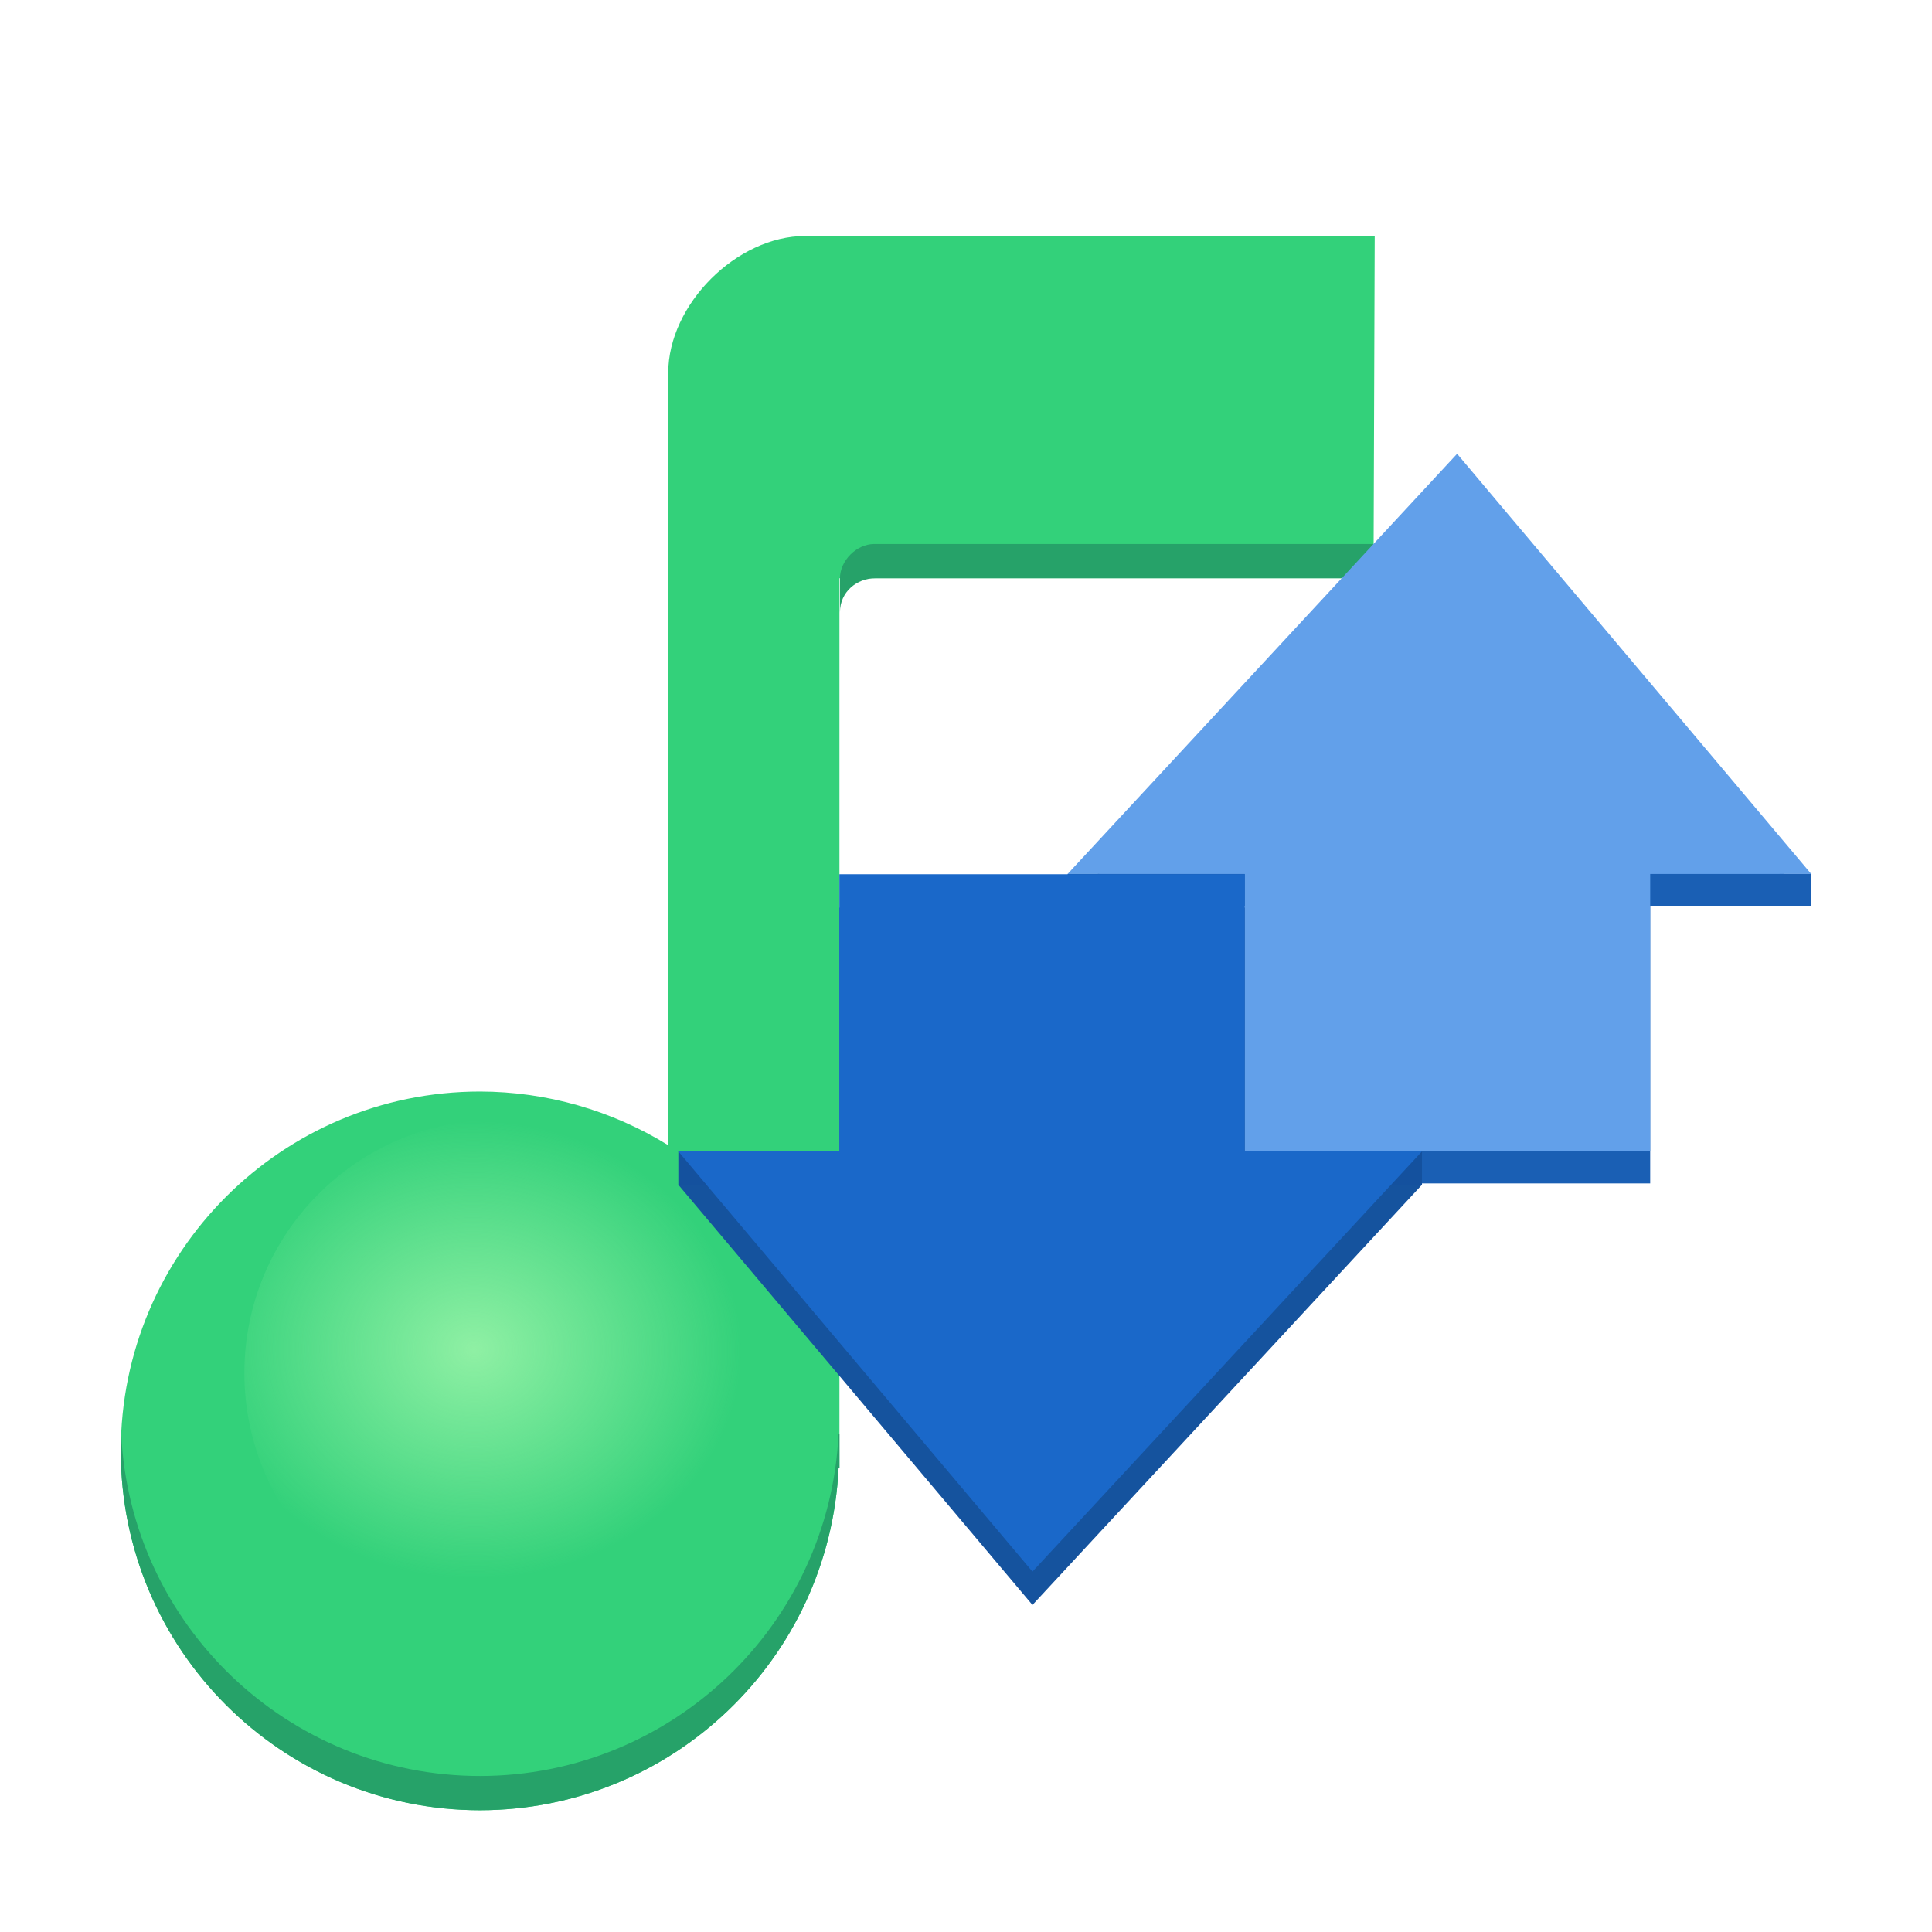
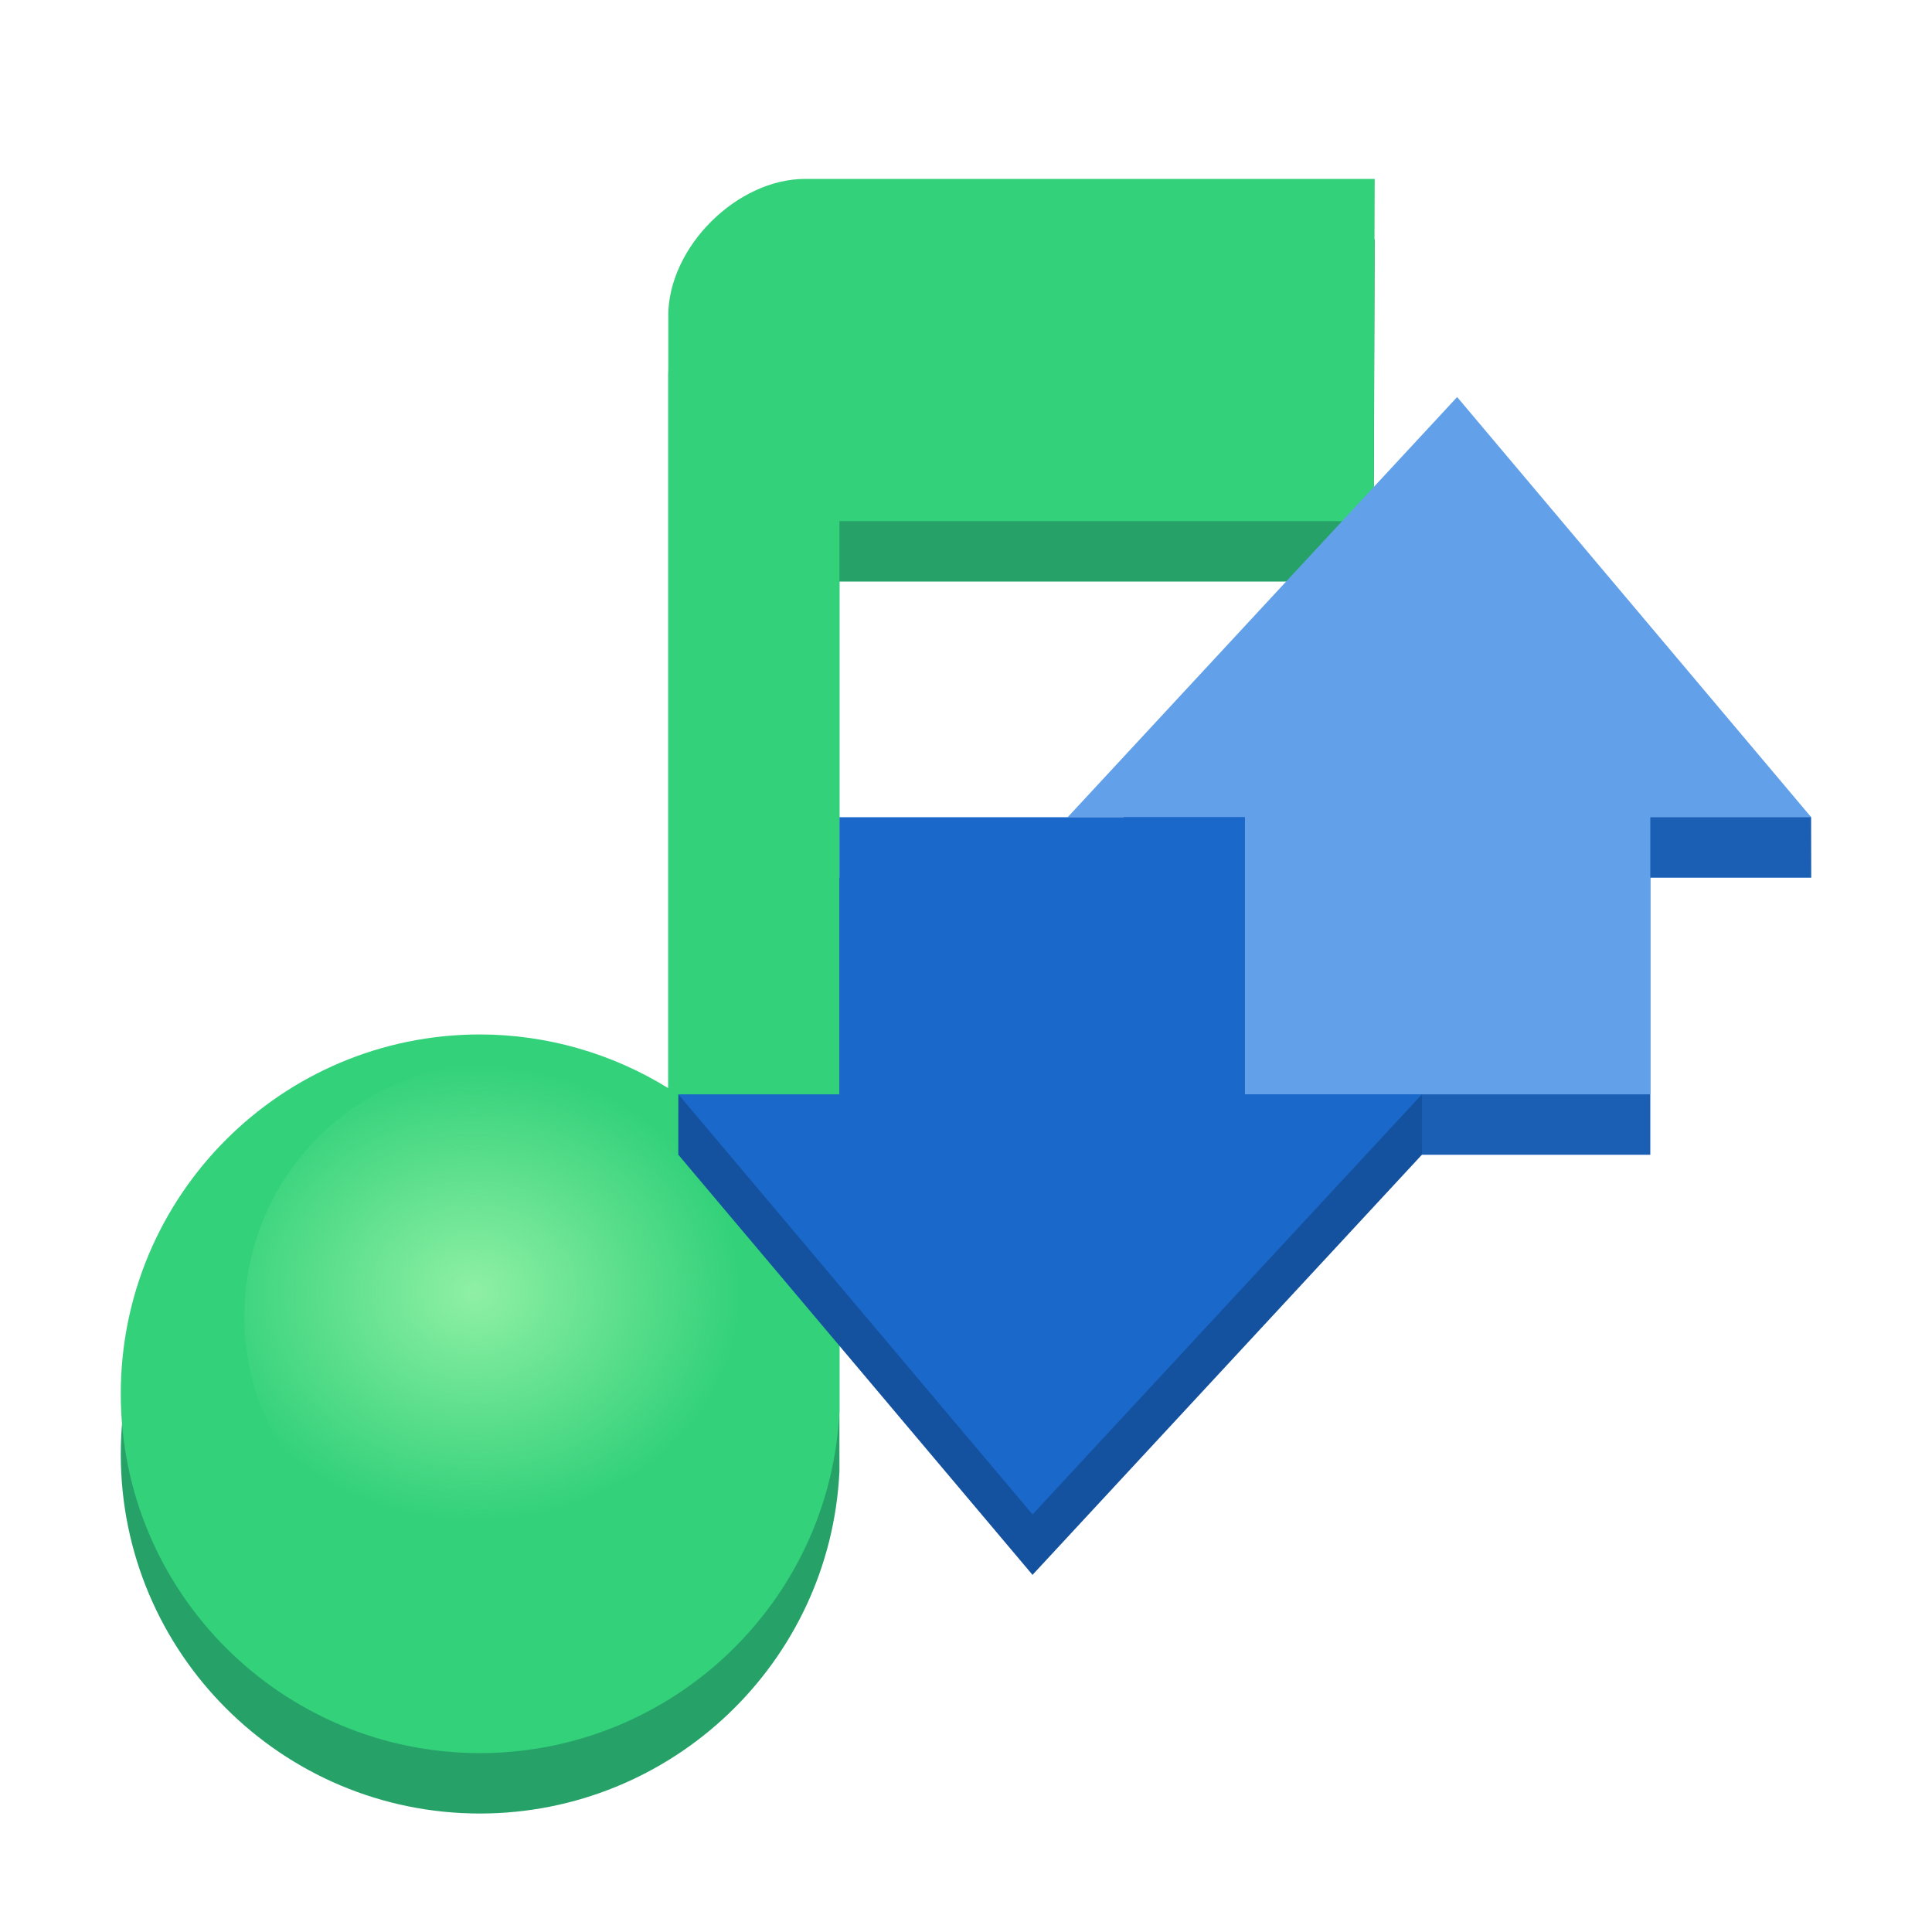
<svg xmlns="http://www.w3.org/2000/svg" xmlns:xlink="http://www.w3.org/1999/xlink" width="128" height="128" viewBox="0 0 33.867 33.867" version="1.1" id="svg12870">
  <defs id="defs12867">
    <linearGradient id="linearGradient5529">
      <stop style="stop-color:#0c0cff;stop-opacity:1;" offset="0" id="stop5525" />
      <stop style="stop-color:#0000ed;stop-opacity:0.984;" offset="1" id="stop5527" />
    </linearGradient>
    <linearGradient id="linearGradient5517">
      <stop style="stop-color:#000093;stop-opacity:1;" offset="0" id="stop5513" />
      <stop style="stop-color:#0000ed;stop-opacity:0.961;" offset="1" id="stop5515" />
    </linearGradient>
    <linearGradient id="linearGradient5511">
      <stop style="stop-color:#0000d4;stop-opacity:1;" offset="0" id="stop5489" />
      <stop id="stop5491" offset="0.078" style="stop-color:#0000d5;stop-opacity:1;" />
      <stop style="stop-color:#3838ff;stop-opacity:1;" offset="0.104" id="stop5493" />
      <stop style="stop-color:#0000d7;stop-opacity:1;" offset="0.12" id="stop5495" />
      <stop id="stop5497" offset="0.285" style="stop-color:#000086;stop-opacity:1;" />
      <stop id="stop5499" offset="0.5" style="stop-color:#0000b2;stop-opacity:1;" />
      <stop style="stop-color:#0000fd;stop-opacity:1;" offset="0.762" id="stop5501" />
      <stop id="stop5503" offset="0.874" style="stop-color:#0000d6;stop-opacity:1;" />
      <stop style="stop-color:#2e2eff;stop-opacity:1;" offset="0.905" id="stop5505" />
      <stop id="stop5507" offset="0.949" style="stop-color:#0000d6;stop-opacity:1;" />
      <stop style="stop-color:#0000d5;stop-opacity:1;" offset="1" id="stop5509" />
    </linearGradient>
    <linearGradient id="linearGradient5289">
      <stop style="stop-color:#4848ff;stop-opacity:1;" offset="0" id="stop5281" />
      <stop id="stop5283" offset="0.311" style="stop-color:#1111ff;stop-opacity:1;" />
      <stop style="stop-color:#000086;stop-opacity:1;" offset="0.688" id="stop5285" />
      <stop style="stop-color:#6060ff;stop-opacity:1;" offset="1" id="stop5287" />
    </linearGradient>
    <linearGradient id="linearGradient5279">
      <stop style="stop-color:#8383ff;stop-opacity:1;" offset="0" id="stop5273" />
      <stop id="stop5275" offset="0.649" style="stop-color:#0000ed;stop-opacity:1;" />
      <stop style="stop-color:#8484ff;stop-opacity:1;" offset="1" id="stop5277" />
    </linearGradient>
    <linearGradient id="linearGradient3819">
      <stop style="stop-color:#0000ed;stop-opacity:1;" offset="0" id="stop3815" />
      <stop style="stop-color:#0000cc;stop-opacity:0.949;" offset="1" id="stop3817" />
    </linearGradient>
    <linearGradient id="linearGradient3087">
      <stop id="stop3083" offset="0" style="stop-color:#000086;stop-opacity:0;" />
      <stop id="stop3085" offset="1" style="stop-color:#000086;stop-opacity:0.271;" />
    </linearGradient>
    <linearGradient id="linearGradient8223">
      <stop style="stop-color:#f3e517;stop-opacity:1;" offset="0" id="stop8219" />
      <stop style="stop-color:#ff7901;stop-opacity:1;" offset="1" id="stop8221" />
    </linearGradient>
    <linearGradient id="linearGradient8211">
      <stop style="stop-color:#ffc107;stop-opacity:1;" offset="0" id="stop8209" />
    </linearGradient>
    <linearGradient xlink:href="#linearGradient5664" id="linearGradient5666" x1="137.616" y1="-138.586" x2="426.655" y2="-138.586" gradientUnits="userSpaceOnUse" gradientTransform="matrix(1.073399,0,0,1.073399,-20.48762,5.126696)" />
    <linearGradient id="linearGradient5664">
      <stop style="stop-color:#a09f9c;stop-opacity:1;" offset="0" id="stop5660" />
      <stop id="stop5668" offset="0.078" style="stop-color:#a09f9c;stop-opacity:0.996;" />
      <stop style="stop-color:#d0d0ce;stop-opacity:0.992" offset="0.104" id="stop5672" />
      <stop style="stop-color:#a09f9c;stop-opacity:0.992;" offset="0.12" id="stop5670" />
      <stop id="stop5682" offset="0.285" style="stop-color:#787773;stop-opacity:0.984" />
      <stop id="stop5680" offset="0.5" style="stop-color:#908f8b;stop-opacity:0.976" />
      <stop style="stop-color:#b5b4b1;stop-opacity:0.965" offset="0.762" id="stop5684" />
      <stop id="stop5674" offset="0.874" style="stop-color:#a09f9c;stop-opacity:0.965;" />
      <stop style="stop-color:#cbcac9;stop-opacity:0.965" offset="0.905" id="stop5676" />
      <stop id="stop5678" offset="0.949" style="stop-color:#a09f9c;stop-opacity:0.965;" />
      <stop style="stop-color:#a09f9c;stop-opacity:0.966" offset="1" id="stop5662" />
    </linearGradient>
    <filter style="color-interpolation-filters:sRGB" id="filter10327" x="0" y="0" width="1" height="1">
      <feComposite in2="SourceGraphic" operator="arithmetic" k1="0" k2="1.004" result="composite1" id="feComposite10313" k3="0" k4="0" />
      <feColorMatrix in="composite1" values="0" type="saturate" result="colormatrix1" id="feColorMatrix10315" />
      <feFlood flood-opacity="0.8" flood-color="rgb(33,150,243)" result="flood1" id="feFlood10317" />
      <feBlend in="flood1" in2="colormatrix1" mode="darken" result="blend1" id="feBlend10319" />
      <feBlend in2="blend1" mode="multiply" result="blend2" id="feBlend10321" />
      <feColorMatrix in="blend2" values="1" type="saturate" result="colormatrix2" id="feColorMatrix10323" />
      <feComposite in="colormatrix2" in2="SourceGraphic" operator="in" result="composite2" id="feComposite10325" />
    </filter>
    <filter style="color-interpolation-filters:sRGB" id="filter10359" y="0" height="1">
      <feComposite in2="SourceGraphic" operator="arithmetic" k1="0" k2="1.004" result="composite1" id="feComposite10345" k3="0" k4="0" />
      <feColorMatrix in="composite1" values="0" type="saturate" result="colormatrix1" id="feColorMatrix10347" />
      <feFlood flood-opacity="0.8" flood-color="rgb(33,150,243)" result="flood1" id="feFlood10349" />
      <feBlend in="flood1" in2="colormatrix1" mode="darken" result="blend1" id="feBlend10351" />
      <feBlend in2="blend1" mode="multiply" result="blend2" id="feBlend10353" />
      <feColorMatrix in="blend2" values="1" type="saturate" result="colormatrix2" id="feColorMatrix10355" />
      <feComposite in="colormatrix2" in2="SourceGraphic" operator="in" result="composite2" id="feComposite10357" />
    </filter>
    <filter style="color-interpolation-filters:sRGB" id="filter10375" y="0" height="1">
      <feComposite in2="SourceGraphic" operator="arithmetic" k1="0" k2="1.004" result="composite1" id="feComposite10361" k3="0" k4="0" />
      <feColorMatrix in="composite1" values="0" type="saturate" result="colormatrix1" id="feColorMatrix10363" />
      <feFlood flood-opacity="0.8" flood-color="rgb(33,150,243)" result="flood1" id="feFlood10365" />
      <feBlend in="flood1" in2="colormatrix1" mode="darken" result="blend1" id="feBlend10367" />
      <feBlend in2="blend1" mode="multiply" result="blend2" id="feBlend10369" />
      <feColorMatrix in="blend2" values="1" type="saturate" result="colormatrix2" id="feColorMatrix10371" />
      <feComposite in="colormatrix2" in2="SourceGraphic" operator="in" result="composite2" id="feComposite10373" />
    </filter>
    <linearGradient xlink:href="#linearGradient5664" id="linearGradient6736" gradientUnits="userSpaceOnUse" gradientTransform="matrix(1.073399,0,0,1.073399,-21.23762,3.876696)" x1="137.616" y1="-138.586" x2="426.655" y2="-138.586" />
    <filter style="color-interpolation-filters:sRGB" id="filter10391" x="0" y="0" width="1" height="1">
      <feComposite in2="SourceGraphic" operator="arithmetic" k1="0" k2="1.004" result="composite1" id="feComposite10377" k3="0" k4="0" />
      <feColorMatrix in="composite1" values="0" type="saturate" result="colormatrix1" id="feColorMatrix10379" />
      <feFlood flood-opacity="0.8" flood-color="rgb(33,150,243)" result="flood1" id="feFlood10381" />
      <feBlend in="flood1" in2="colormatrix1" mode="darken" result="blend1" id="feBlend10383" />
      <feBlend in2="blend1" mode="multiply" result="blend2" id="feBlend10385" />
      <feColorMatrix in="blend2" values="1" type="saturate" result="colormatrix2" id="feColorMatrix10387" />
      <feComposite in="colormatrix2" in2="SourceGraphic" operator="in" result="composite2" id="feComposite10389" />
    </filter>
    <filter style="color-interpolation-filters:sRGB" id="filter10407" x="0" y="0" width="1" height="1">
      <feComposite in2="SourceGraphic" operator="arithmetic" k1="0" k2="1.004" result="composite1" id="feComposite10393" k3="0" k4="0" />
      <feColorMatrix in="composite1" values="0" type="saturate" result="colormatrix1" id="feColorMatrix10395" />
      <feFlood flood-opacity="0.8" flood-color="rgb(33,150,243)" result="flood1" id="feFlood10397" />
      <feBlend in="flood1" in2="colormatrix1" mode="darken" result="blend1" id="feBlend10399" />
      <feBlend in2="blend1" mode="multiply" result="blend2" id="feBlend10401" />
      <feColorMatrix in="blend2" values="1" type="saturate" result="colormatrix2" id="feColorMatrix10403" />
      <feComposite in="colormatrix2" in2="SourceGraphic" operator="in" result="composite2" id="feComposite10405" />
    </filter>
    <radialGradient xlink:href="#linearGradient5646" id="radialGradient5648" cx="281.386" cy="-269.137" fx="281.386" fy="-269.137" r="144.518" gradientTransform="matrix(1.073399,0,0,0.3918243,-20.48762,-87.75696)" gradientUnits="userSpaceOnUse" />
    <linearGradient id="linearGradient5646">
      <stop style="stop-color:#ebeae8;stop-opacity:1" offset="0" id="stop5642" />
      <stop style="stop-color:#deddda;stop-opacity:0.983" offset="1" id="stop5644" />
    </linearGradient>
    <filter style="color-interpolation-filters:sRGB" id="filter10423" x="0" y="0" width="1" height="1">
      <feComposite in2="SourceGraphic" operator="arithmetic" k1="0" k2="1.004" result="composite1" id="feComposite10409" k3="0" k4="0" />
      <feColorMatrix in="composite1" values="0" type="saturate" result="colormatrix1" id="feColorMatrix10411" />
      <feFlood flood-opacity="0.8" flood-color="rgb(33,150,243)" result="flood1" id="feFlood10413" />
      <feBlend in="flood1" in2="colormatrix1" mode="darken" result="blend1" id="feBlend10415" />
      <feBlend in2="blend1" mode="multiply" result="blend2" id="feBlend10417" />
      <feColorMatrix in="blend2" values="1" type="saturate" result="colormatrix2" id="feColorMatrix10419" />
      <feComposite in="colormatrix2" in2="SourceGraphic" operator="in" result="composite2" id="feComposite10421" />
    </filter>
    <radialGradient xlink:href="#linearGradient5638" id="radialGradient5640" cx="282.138" cy="-218.921" fx="282.138" fy="-218.921" r="128.519" gradientTransform="matrix(1.181194,0.03890489,-0.01998904,0.6068884,-55.27667,-45.47849)" gradientUnits="userSpaceOnUse" />
    <linearGradient id="linearGradient5638">
      <stop style="stop-color:#b0afab;stop-opacity:1" offset="0" id="stop5634" />
      <stop style="stop-color:#dcdbd8;stop-opacity:0.961" offset="1" id="stop5636" />
    </linearGradient>
    <filter style="color-interpolation-filters:sRGB" id="filter10439" x="0" y="0" width="1" height="1">
      <feComposite in2="SourceGraphic" operator="arithmetic" k1="0" k2="1.004" result="composite1" id="feComposite10425" k3="0" k4="0" />
      <feColorMatrix in="composite1" values="0" type="saturate" result="colormatrix1" id="feColorMatrix10427" />
      <feFlood flood-opacity="0.8" flood-color="rgb(33,150,243)" result="flood1" id="feFlood10429" />
      <feBlend in="flood1" in2="colormatrix1" mode="darken" result="blend1" id="feBlend10431" />
      <feBlend in2="blend1" mode="multiply" result="blend2" id="feBlend10433" />
      <feColorMatrix in="blend2" values="1" type="saturate" result="colormatrix2" id="feColorMatrix10435" />
      <feComposite in="colormatrix2" in2="SourceGraphic" operator="in" result="composite2" id="feComposite10437" />
    </filter>
    <filter style="color-interpolation-filters:sRGB" id="filter10455" x="0" y="0" width="1.023" height="1">
      <feComposite in2="SourceGraphic" operator="arithmetic" k1="0" k2="1.004" result="composite1" id="feComposite10441" k3="0" k4="0" />
      <feColorMatrix in="composite1" values="0" type="saturate" result="colormatrix1" id="feColorMatrix10443" />
      <feFlood flood-opacity="0.8" flood-color="rgb(33,150,243)" result="flood1" id="feFlood10445" />
      <feBlend in="flood1" in2="colormatrix1" mode="darken" result="blend1" id="feBlend10447" />
      <feBlend in2="blend1" mode="multiply" result="blend2" id="feBlend10449" />
      <feColorMatrix in="blend2" values="1" type="saturate" result="colormatrix2" id="feColorMatrix10451" />
      <feComposite in="colormatrix2" in2="SourceGraphic" operator="in" result="composite2" id="feComposite10453" />
    </filter>
    <radialGradient xlink:href="#linearGradient1349" id="radialGradient5898" gradientUnits="userSpaceOnUse" gradientTransform="matrix(0.9825404,0,0,0.9825404,-1.711874,16.29163)" cx="81.936" cy="33.185" fx="81.936" fy="33.185" r="57.276" />
    <linearGradient id="linearGradient1349">
      <stop style="stop-color:#9d9da1;stop-opacity:1" offset="0" id="stop1345" />
      <stop style="stop-color:#77767b;stop-opacity:0.95" offset="1" id="stop1347" />
    </linearGradient>
    <radialGradient xlink:href="#linearGradient5980" id="radialGradient6134" gradientUnits="userSpaceOnUse" gradientTransform="matrix(3.933225,-7.2858454e-7,6.4450347e-7,3.479318,-222.9252,-173.5546)" cx="76" cy="65.977" fx="76" fy="65.977" r="13.221" />
    <linearGradient id="linearGradient5980">
      <stop id="stop5978" offset="0" style="stop-color:#3d3846;stop-opacity:0;" />
      <stop id="stop5976" offset="1" style="stop-color:#3d3846;stop-opacity:0.252" />
    </linearGradient>
    <radialGradient xlink:href="#linearGradient4117" id="radialGradient5900" gradientUnits="userSpaceOnUse" gradientTransform="matrix(2.815054,0.01105706,-0.01047197,2.666092,-242.36,-102.5032)" cx="134.309" cy="55.279" fx="134.309" fy="55.279" r="58.46" />
    <linearGradient id="linearGradient4117">
      <stop style="stop-color:#eae9e7;stop-opacity:1" offset="0" id="stop4111" />
      <stop id="stop4113" offset="0.649" style="stop-color:#b5b3ad;stop-opacity:1" />
      <stop style="stop-color:#fcfcfc;stop-opacity:1" offset="1" id="stop4115" />
    </linearGradient>
    <radialGradient xlink:href="#linearGradient5477" id="radialGradient5902" gradientUnits="userSpaceOnUse" gradientTransform="matrix(4.900549,0.150428,-0.2360238,7.689032,-638.5353,-2206.847)" cx="183.525" cy="320.794" fx="183.525" fy="320.794" r="20.486" />
    <linearGradient id="linearGradient5477">
      <stop style="stop-color:#cacac9;stop-opacity:1" offset="0" id="stop5469" />
      <stop id="stop5471" offset="0.311" style="stop-color:#b0aeab;stop-opacity:0.941" />
      <stop style="stop-color:#6c6b66;stop-opacity:0.949" offset="0.688" id="stop5473" />
      <stop style="stop-color:#d6d6d4;stop-opacity:0.966" offset="1" id="stop5475" />
    </linearGradient>
    <radialGradient xlink:href="#linearGradient6142" id="radialGradient6953" gradientUnits="userSpaceOnUse" gradientTransform="matrix(37.75863,0,0,19.73921,-7268.898,-1304.003)" cx="197.719" cy="68.107" fx="197.719" fy="68.107" r="2.5" />
    <linearGradient id="linearGradient6142">
      <stop style="stop-color:#ffffff;stop-opacity:1;" offset="0" id="stop6138" />
      <stop style="stop-color:#ffffff;stop-opacity:0;" offset="1" id="stop6140" />
    </linearGradient>
    <filter style="color-interpolation-filters:sRGB" id="filter7035" x="-1.468" width="3.936" y="-0.058" height="1.116">
      <feGaussianBlur stdDeviation="3.059" id="feGaussianBlur7037" />
    </filter>
    <radialGradient xlink:href="#linearGradient6142" id="radialGradient6690" gradientUnits="userSpaceOnUse" gradientTransform="matrix(37.75863,0,0,19.73921,-7375.666,-1304.003)" cx="197.747" cy="69.253" fx="197.747" fy="69.253" r="2.5" />
    <linearGradient xlink:href="#linearGradient5664" id="linearGradient13640" gradientUnits="userSpaceOnUse" gradientTransform="matrix(1.073399,0,0,1.073399,-20.48762,5.126696)" x1="137.616" y1="-138.586" x2="426.655" y2="-138.586" />
    <radialGradient xlink:href="#linearGradient5646" id="radialGradient5648-9" cx="281.386" cy="-269.137" fx="281.386" fy="-269.137" r="144.518" gradientTransform="matrix(0.2840034,0,0,0.1036702,-63.53114,144.6663)" gradientUnits="userSpaceOnUse" />
    <radialGradient xlink:href="#linearGradient5638" id="radialGradient5640-0" cx="282.138" cy="-218.921" fx="282.138" fy="-218.921" r="128.519" gradientTransform="matrix(0.3125241,0.01029359,-0.00528877,0.1605726,-72.73574,155.8525)" gradientUnits="userSpaceOnUse" />
    <radialGradient xlink:href="#linearGradient1349" id="radialGradient5898-6" gradientUnits="userSpaceOnUse" gradientTransform="matrix(0.9825404,0,0,0.9825404,-1.711874,16.29163)" cx="81.936" cy="33.185" fx="81.936" fy="33.185" r="57.276" />
    <radialGradient xlink:href="#linearGradient5980" id="radialGradient6134-7" gradientUnits="userSpaceOnUse" gradientTransform="matrix(3.933225,-7.2858454e-7,6.4450347e-7,3.479318,-222.9252,-173.5546)" cx="76" cy="65.977" fx="76" fy="65.977" r="13.221" />
    <radialGradient xlink:href="#linearGradient4117" id="radialGradient5900-0" gradientUnits="userSpaceOnUse" gradientTransform="matrix(2.815054,0.01105706,-0.01047197,2.666092,-242.36,-102.5032)" cx="134.309" cy="55.279" fx="134.309" fy="55.279" r="58.46" />
    <radialGradient xlink:href="#linearGradient5477" id="radialGradient5902-5" gradientUnits="userSpaceOnUse" gradientTransform="matrix(4.900549,0.150428,-0.2360238,7.689032,-638.5353,-2206.847)" cx="183.525" cy="320.794" fx="183.525" fy="320.794" r="20.486" />
    <radialGradient xlink:href="#linearGradient6142" id="radialGradient6953-9" gradientUnits="userSpaceOnUse" gradientTransform="matrix(37.75863,0,0,19.73921,-7268.898,-1304.003)" cx="197.719" cy="68.107" fx="197.719" fy="68.107" r="2.5" />
    <filter style="color-interpolation-filters:sRGB" id="filter7035-6" x="-1.468" width="3.936" y="-0.058" height="1.116">
      <feGaussianBlur stdDeviation="3.059" id="feGaussianBlur7037-1" />
    </filter>
    <radialGradient xlink:href="#linearGradient6142" id="radialGradient6690-2" gradientUnits="userSpaceOnUse" gradientTransform="matrix(37.75863,0,0,19.73921,-7375.666,-1304.003)" cx="197.747" cy="69.253" fx="197.747" fy="69.253" r="2.5" />
    <linearGradient xlink:href="#linearGradient5664" id="linearGradient15037" gradientUnits="userSpaceOnUse" gradientTransform="matrix(0.2840034,0,0,0.2840034,-63.53114,169.2417)" x1="137.616" y1="-138.586" x2="426.655" y2="-138.586" />
    <linearGradient xlink:href="#linearGradient5664" id="linearGradient15039" gradientUnits="userSpaceOnUse" gradientTransform="matrix(0.2840034,0,0,0.2840034,-63.72958,168.911)" x1="137.616" y1="-138.586" x2="426.655" y2="-138.586" />
    <linearGradient xlink:href="#linearGradient5664" id="linearGradient15041" gradientUnits="userSpaceOnUse" gradientTransform="matrix(0.2840034,0,0,0.2840034,-63.53114,169.2417)" x1="137.616" y1="-138.586" x2="426.655" y2="-138.586" />
    <linearGradient xlink:href="#linearGradient8223" id="linearGradient8225" x1="225.798" y1="161.371" x2="225.83" y2="213.586" gradientUnits="userSpaceOnUse" spreadMethod="pad" gradientTransform="matrix(0.9797457,0,0,0.8438324,-155.8937,-70.60497)" />
    <radialGradient xlink:href="#linearGradient5529" id="radialGradient5648-7" cx="281.386" cy="-269.137" fx="281.386" fy="-269.137" r="144.518" gradientTransform="matrix(0.2840034,0,0,0.1036702,-16.07441,46.97719)" gradientUnits="userSpaceOnUse" />
    <radialGradient xlink:href="#linearGradient5517" id="radialGradient5640-3" cx="282.138" cy="-218.921" fx="282.138" fy="-218.921" r="128.519" gradientTransform="matrix(0.3125241,0.01029359,-0.00528877,0.1605726,-25.27902,58.16337)" gradientUnits="userSpaceOnUse" />
    <radialGradient xlink:href="#linearGradient3819" id="radialGradient5898-62" gradientUnits="userSpaceOnUse" gradientTransform="matrix(0.2599638,0,0,0.2599638,131.407,150.2356)" cx="81.936" cy="33.185" fx="81.936" fy="33.185" r="57.276" />
    <radialGradient xlink:href="#linearGradient5980" id="radialGradient6134-8" gradientUnits="userSpaceOnUse" gradientTransform="matrix(1.040666,-1.9277132e-7,1.7052487e-7,0.9205694,72.87766,100.0055)" cx="76" cy="65.977" fx="76" fy="65.977" r="13.221" />
    <radialGradient xlink:href="#linearGradient5279" id="radialGradient5900-2" gradientUnits="userSpaceOnUse" gradientTransform="matrix(0.7448163,0.00292551,-0.00277071,0.7054036,67.73553,118.8045)" cx="134.309" cy="55.279" fx="134.309" fy="55.279" r="58.46" />
    <radialGradient xlink:href="#linearGradient5289" id="radialGradient5902-7" gradientUnits="userSpaceOnUse" gradientTransform="matrix(1.296604,0.03980075,-0.06244796,2.03439,-37.08586,-506.7614)" cx="183.525" cy="320.794" fx="183.525" fy="320.794" r="20.486" />
    <radialGradient xlink:href="#linearGradient6142" id="radialGradient6953-8" gradientUnits="userSpaceOnUse" gradientTransform="matrix(37.75863,0,0,19.73921,-7268.898,-1304.003)" cx="197.719" cy="68.107" fx="197.719" fy="68.107" r="2.5" />
    <filter style="color-interpolation-filters:sRGB" id="filter7035-3" x="-1.468" width="3.936" y="-0.058" height="1.116">
      <feGaussianBlur stdDeviation="3.059" id="feGaussianBlur7037-6" />
    </filter>
    <radialGradient xlink:href="#linearGradient6142" id="radialGradient6690-1" gradientUnits="userSpaceOnUse" gradientTransform="matrix(9.990305,0,0,5.222665,-1819.618,-199.0924)" cx="197.747" cy="69.253" fx="197.747" fy="69.253" r="2.5" />
    <radialGradient xlink:href="#linearGradient1349" id="radialGradient1036" gradientUnits="userSpaceOnUse" gradientTransform="matrix(0.9825404,0,0,0.9825404,-1.711874,16.29163)" cx="81.936" cy="33.185" fx="81.936" fy="33.185" r="57.276" />
    <radialGradient xlink:href="#linearGradient5980" id="radialGradient1044" gradientUnits="userSpaceOnUse" gradientTransform="matrix(3.933225,-7.2858454e-7,6.4450347e-7,3.479318,-222.9252,-173.5546)" cx="76" cy="65.977" fx="76" fy="65.977" r="13.221" />
    <radialGradient xlink:href="#linearGradient4117" id="radialGradient1052" gradientUnits="userSpaceOnUse" gradientTransform="matrix(2.815054,0.01105706,-0.01047197,2.666092,-242.36,-102.5032)" cx="134.309" cy="55.279" fx="134.309" fy="55.279" r="58.46" />
    <radialGradient xlink:href="#linearGradient5477" id="radialGradient1062" gradientUnits="userSpaceOnUse" gradientTransform="matrix(4.900549,0.150428,-0.2360238,7.689032,-638.5353,-2206.847)" cx="183.525" cy="320.794" fx="183.525" fy="320.794" r="20.486" />
    <radialGradient xlink:href="#linearGradient6142" id="radialGradient1074" gradientUnits="userSpaceOnUse" gradientTransform="matrix(37.75863,0,0,19.73921,-7268.898,-1304.003)" cx="197.719" cy="68.107" fx="197.719" fy="68.107" r="2.5" />
    <radialGradient xlink:href="#linearGradient6142" id="radialGradient1086" gradientUnits="userSpaceOnUse" gradientTransform="matrix(37.75863,0,0,19.73921,-7375.666,-1304.003)" cx="197.747" cy="69.253" fx="197.747" fy="69.253" r="2.5" />
    <radialGradient xlink:href="#linearGradient1349" id="radialGradient1094" gradientUnits="userSpaceOnUse" gradientTransform="matrix(0.9825404,0,0,0.9825404,-1.711874,16.29163)" cx="81.936" cy="33.185" fx="81.936" fy="33.185" r="57.276" />
    <radialGradient xlink:href="#linearGradient5980" id="radialGradient1102" gradientUnits="userSpaceOnUse" gradientTransform="matrix(3.933225,-7.2858454e-7,6.4450347e-7,3.479318,-222.9252,-173.5546)" cx="76" cy="65.977" fx="76" fy="65.977" r="13.221" />
    <radialGradient xlink:href="#linearGradient4117" id="radialGradient1110" gradientUnits="userSpaceOnUse" gradientTransform="matrix(2.815054,0.01105706,-0.01047197,2.666092,-242.36,-102.5032)" cx="134.309" cy="55.279" fx="134.309" fy="55.279" r="58.46" />
    <radialGradient xlink:href="#linearGradient5477" id="radialGradient1120" gradientUnits="userSpaceOnUse" gradientTransform="matrix(4.900549,0.150428,-0.2360238,7.689032,-638.5353,-2206.847)" cx="183.525" cy="320.794" fx="183.525" fy="320.794" r="20.486" />
    <radialGradient xlink:href="#linearGradient6142" id="radialGradient1132" gradientUnits="userSpaceOnUse" gradientTransform="matrix(37.75863,0,0,19.73921,-7268.898,-1304.003)" cx="197.719" cy="68.107" fx="197.719" fy="68.107" r="2.5" />
    <radialGradient xlink:href="#linearGradient6142" id="radialGradient1144" gradientUnits="userSpaceOnUse" gradientTransform="matrix(37.75863,0,0,19.73921,-7375.666,-1304.003)" cx="197.747" cy="69.253" fx="197.747" fy="69.253" r="2.5" />
    <linearGradient xlink:href="#linearGradient5511" id="linearGradient1734" gradientUnits="userSpaceOnUse" gradientTransform="matrix(0.2840034,0,0,0.2840034,-16.07441,71.55266)" x1="137.616" y1="-138.586" x2="426.655" y2="-138.586" />
    <linearGradient xlink:href="#linearGradient5511" id="linearGradient1736" gradientUnits="userSpaceOnUse" gradientTransform="matrix(0.2840034,0,0,0.2840034,-16.27285,71.22193)" x1="137.616" y1="-138.586" x2="426.655" y2="-138.586" />
    <linearGradient xlink:href="#linearGradient5511" id="linearGradient1738" gradientUnits="userSpaceOnUse" gradientTransform="matrix(0.2840034,0,0,0.2840034,-16.07441,71.55266)" x1="137.616" y1="-138.586" x2="426.655" y2="-138.586" />
    <filter id="filter10749" style="color-interpolation-filters:sRGB" x="-0.258" y="-0.235" width="1.515" height="1.471">
      <feMorphology id="feMorphology10751" result="result0" in="SourceGraphic" radius="4" />
      <feGaussianBlur id="feGaussianBlur10753" result="result91" stdDeviation="8" in="result0" />
      <feComposite id="feComposite10755" in2="result91" in="SourceGraphic" operator="in" />
    </filter>
    <filter id="filter10809" style="color-interpolation-filters:sRGB" x="-0.028" y="-0.034" width="1.056" height="1.068">
      <feGaussianBlur id="feGaussianBlur10811" result="blur" stdDeviation="1.5" in="SourceGraphic" />
      <feDiffuseLighting id="feDiffuseLighting10813" result="diffuse" lighting-color="#ffffff" surfaceScale="10" diffuseConstant="1">
        <feDistantLight id="feDistantLight10815" azimuth="90" elevation="25" />
      </feDiffuseLighting>
      <feComposite k4="0" k3="0" k2="0" id="feComposite10817" result="composite1" k1="1" operator="arithmetic" in2="diffuse" in="diffuse" />
      <feComposite k4="0" k2="0" id="feComposite10819" result="composite2" k3="1" operator="arithmetic" k1="0.886" in2="SourceGraphic" in="composite1" />
    </filter>
    <clipPath clipPathUnits="userSpaceOnUse" id="clipPath2071">
      <g id="g2075">
        <path style="fill:none;stroke:#000000;stroke-width:0.265px;stroke-linecap:butt;stroke-linejoin:miter;stroke-opacity:1" id="path2073" d="m 198.673,26.745 0.53,0.53 0.795,2.65 0.265,-3.18 0.795,3.975 v -5.035 l 0.53,1.325 0.795,3.71 v -5.035 l 0.53,0.53 0.795,4.505 0.795,-6.095 1.753,6.869 0.102,-4.219 0.53,-1.59 0.53,6.625 1.59,-6.625 0.53,5.565 1.325,-5.83 1.325,6.36 0.265,-4.77 0.795,-1.59 0.265,6.095 1.325,-5.83 0.795,2.65 0.265,-2.385 0.795,1.59 v -5.035 l -0.795,2.12 -0.265,-4.505 -0.53,3.445 -0.53,-1.06 -0.265,-3.71 -1.325,5.035 -0.265,-1.06 -0.795,-7.95 -0.795,6.89 -0.53,2.12 -1.06,-7.155 -1.06,6.095 -0.53,1.59 -0.265,-10.945 -1.59,12.27 -1.59,-11.13 -0.795,9.54 -0.53,-1.06 -0.53,-6.36 -0.265,6.36 -0.795,1.855 -0.53,-6.36 -0.53,5.035 -0.795,-1.325 V 25.95 l -1.06,-3.975 z" />
      </g>
    </clipPath>
    <clipPath clipPathUnits="userSpaceOnUse" id="clipPath2077">
      <g id="g2081">
        <path style="fill:none;stroke:#000000;stroke-width:0.265px;stroke-linecap:butt;stroke-linejoin:miter;stroke-opacity:1" id="path2079" d="m 198.673,26.745 0.53,0.53 0.795,2.65 0.265,-3.18 0.795,3.975 v -5.035 l 0.53,1.325 0.795,3.71 v -5.035 l 0.53,0.53 0.795,4.505 0.795,-6.095 1.753,6.869 0.102,-4.219 0.53,-1.59 0.53,6.625 1.59,-6.625 0.53,5.565 1.325,-5.83 1.325,6.36 0.265,-4.77 0.795,-1.59 0.265,6.095 1.325,-5.83 0.795,2.65 0.265,-2.385 0.795,1.59 v -5.035 l -0.795,2.12 -0.265,-4.505 -0.53,3.445 -0.53,-1.06 -0.265,-3.71 -1.325,5.035 -0.265,-1.06 -0.795,-7.95 -0.795,6.89 -0.53,2.12 -1.06,-7.155 -1.06,6.095 -0.53,1.59 -0.265,-10.945 -1.59,12.27 -1.59,-11.13 -0.795,9.54 -0.53,-1.06 -0.53,-6.36 -0.265,6.36 -0.795,1.855 -0.53,-6.36 -0.53,5.035 -0.795,-1.325 V 25.95 l -1.06,-3.975 z" />
      </g>
    </clipPath>
    <clipPath clipPathUnits="userSpaceOnUse" id="clipPath2808">
      <g id="g2812">
        <path style="display:inline;overflow:visible;visibility:visible;fill:#000000;fill-opacity:1;fill-rule:nonzero;stroke:none;stroke-width:5.032;marker:none;enable-background:accumulate" id="path2810" d="m 207.683,4.718 c -3.515,-1e-7 -6.72,1.097 -9.084,2.94 -2.364,1.842 -3.9,4.479 -3.9,7.412 v 1.06 c -2.347,1.189 -3.975,4.309 -3.975,7.966 0,4.681 2.663,8.48 6.095,8.48 V 15.069 c 0,-2.196 1.137,-4.218 3.089,-5.739 1.952,-1.521 4.708,-2.493 7.776,-2.493 3.067,0 5.824,0.971 7.776,2.493 1.952,1.521 3.089,3.542 3.089,5.739 V 32.575 c 3.432,0 6.095,-3.799 6.095,-8.48 0,-3.657 -1.627,-6.777 -3.975,-7.966 v -1.06 c 0,-2.933 -1.536,-5.569 -3.9,-7.412 -2.364,-1.842 -5.57,-2.94 -9.084,-2.94 z M 197.613,15.881 V 32.575 c 0.53,0 1.06,-0.265 1.325,-0.795 V 16.411 c -0.265,-0.265 -0.795,-0.53 -1.325,-0.53 z m 20.139,0 c -0.53,0 -1.06,0.265 -1.325,0.53 v 15.37 c 0.265,0.53 0.795,0.795 1.325,0.795 z" />
      </g>
    </clipPath>
    <clipPath clipPathUnits="userSpaceOnUse" id="clipPath2814">
      <g id="g2818">
        <path style="display:inline;overflow:visible;visibility:visible;fill:#000000;fill-opacity:1;fill-rule:nonzero;stroke:none;stroke-width:5.032;marker:none;enable-background:accumulate" id="path2816" d="m 207.683,4.718 c -3.515,-1e-7 -6.72,1.097 -9.084,2.94 -2.364,1.842 -3.9,4.479 -3.9,7.412 v 1.06 c -2.347,1.189 -3.975,4.309 -3.975,7.966 0,4.681 2.663,8.48 6.095,8.48 V 15.069 c 0,-2.196 1.137,-4.218 3.089,-5.739 1.952,-1.521 4.708,-2.493 7.776,-2.493 3.067,0 5.824,0.971 7.776,2.493 1.952,1.521 3.089,3.542 3.089,5.739 V 32.575 c 3.432,0 6.095,-3.799 6.095,-8.48 0,-3.657 -1.627,-6.777 -3.975,-7.966 v -1.06 c 0,-2.933 -1.536,-5.569 -3.9,-7.412 -2.364,-1.842 -5.57,-2.94 -9.084,-2.94 z M 197.613,15.881 V 32.575 c 0.53,0 1.06,-0.265 1.325,-0.795 V 16.411 c -0.265,-0.265 -0.795,-0.53 -1.325,-0.53 z m 20.139,0 c -0.53,0 -1.06,0.265 -1.325,0.53 v 15.37 c 0.265,0.53 0.795,0.795 1.325,0.795 z" />
      </g>
    </clipPath>
    <clipPath clipPathUnits="userSpaceOnUse" id="clipPath2820">
      <g id="g2824" transform="matrix(3.773725,0,0,3.773681,-719.738,-10.92854)">
        <path style="display:inline;overflow:visible;visibility:visible;fill:#000000;fill-opacity:1;fill-rule:nonzero;stroke:none;stroke-width:5.032;marker:none;enable-background:accumulate" id="path2822" d="m 207.683,4.718 c -3.515,-1e-7 -6.72,1.097 -9.084,2.94 -2.364,1.842 -3.9,4.479 -3.9,7.412 v 1.06 c -2.347,1.189 -3.975,4.309 -3.975,7.966 0,4.681 2.663,8.48 6.095,8.48 V 15.069 c 0,-2.196 1.137,-4.218 3.089,-5.739 1.952,-1.521 4.708,-2.493 7.776,-2.493 3.067,0 5.824,0.971 7.776,2.493 1.952,1.521 3.089,3.542 3.089,5.739 V 32.575 c 3.432,0 6.095,-3.799 6.095,-8.48 0,-3.657 -1.627,-6.777 -3.975,-7.966 v -1.06 c 0,-2.933 -1.536,-5.569 -3.9,-7.412 -2.364,-1.842 -5.57,-2.94 -9.084,-2.94 z M 197.613,15.881 V 32.575 c 0.53,0 1.06,-0.265 1.325,-0.795 V 16.411 c -0.265,-0.265 -0.795,-0.53 -1.325,-0.53 z m 20.139,0 c -0.53,0 -1.06,0.265 -1.325,0.53 v 15.37 c 0.265,0.53 0.795,0.795 1.325,0.795 z" />
      </g>
    </clipPath>
    <radialGradient xlink:href="#linearGradient3819" id="radialGradient5898-62-1" gradientUnits="userSpaceOnUse" gradientTransform="matrix(0.2599638,0,0,0.2599638,131.407,150.2356)" cx="81.936" cy="33.185" fx="81.936" fy="33.185" r="57.276" />
    <radialGradient xlink:href="#linearGradient5980" id="radialGradient6134-8-2" gradientUnits="userSpaceOnUse" gradientTransform="matrix(1.040666,-1.9277132e-7,1.7052487e-7,0.9205694,72.87766,100.0055)" cx="76" cy="65.977" fx="76" fy="65.977" r="13.221" />
    <radialGradient xlink:href="#linearGradient5279" id="radialGradient5900-2-8" gradientUnits="userSpaceOnUse" gradientTransform="matrix(0.7448163,0.00292551,-0.00277071,0.7054036,67.73553,118.8045)" cx="134.309" cy="55.279" fx="134.309" fy="55.279" r="58.46" />
    <radialGradient xlink:href="#linearGradient5289" id="radialGradient5902-7-6" gradientUnits="userSpaceOnUse" gradientTransform="matrix(1.296604,0.03980075,-0.06244796,2.03439,-37.08586,-506.7614)" cx="183.525" cy="320.794" fx="183.525" fy="320.794" r="20.486" />
    <radialGradient xlink:href="#linearGradient6142" id="radialGradient6953-8-4" gradientUnits="userSpaceOnUse" gradientTransform="matrix(37.75863,0,0,19.73921,-7268.898,-1304.003)" cx="197.719" cy="68.107" fx="197.719" fy="68.107" r="2.5" />
    <filter style="color-interpolation-filters:sRGB" id="filter7035-3-1" x="-1.468" width="3.936" y="-0.058" height="1.116">
      <feGaussianBlur stdDeviation="3.059" id="feGaussianBlur7037-6-7" />
    </filter>
    <radialGradient xlink:href="#linearGradient6142" id="radialGradient6690-1-2" gradientUnits="userSpaceOnUse" gradientTransform="matrix(9.990305,0,0,5.222665,-1819.618,-199.0924)" cx="197.747" cy="69.253" fx="197.747" fy="69.253" r="2.5" />
    <radialGradient cx="23.25" cy="35.375" r="18.5" fx="23.25" fy="35.375" id="radialGradient2078-3" xlink:href="#linearGradient2072-6" gradientUnits="userSpaceOnUse" gradientTransform="matrix(2.174776,0,0,0.8669722,363.5707,128.6943)" />
    <linearGradient id="linearGradient2072-6">
      <stop id="stop2074-4" style="stop-color:#000000;stop-opacity:1" offset="0" />
      <stop id="stop2076-5" style="stop-color:#000000;stop-opacity:0" offset="1" />
    </linearGradient>
    <linearGradient x1="21.587" y1="23.499" x2="21.587" y2="2.816" id="linearGradient7659" xlink:href="#linearGradient5464" gradientUnits="userSpaceOnUse" gradientTransform="matrix(1.241281,-0.8018966,1.600593,0.6159276,369.7513,142.6906)" />
    <linearGradient id="linearGradient5464">
      <stop id="stop5466" style="stop-color:#3465a4;stop-opacity:1;" offset="0" />
      <stop id="stop5468" style="stop-color:#afc9e4;stop-opacity:1" offset="1" />
    </linearGradient>
    <linearGradient x1="25.95" y1="2.87" x2="29.478" y2="46.062" id="linearGradient7661" xlink:href="#linearGradient5476" gradientUnits="userSpaceOnUse" gradientTransform="matrix(1.241281,-0.8018966,1.600593,0.6159276,369.7513,142.6906)" />
    <linearGradient id="linearGradient5476">
      <stop id="stop5478" style="stop-color:#ffffff;stop-opacity:0.912" offset="0" />
      <stop id="stop5480" style="stop-color:#ffffff;stop-opacity:0" offset="1" />
    </linearGradient>
    <linearGradient x1="25.51" y1="33.938" x2="23.132" y2="33.29" id="linearGradient9463" xlink:href="#linearGradient4163" gradientUnits="userSpaceOnUse" gradientTransform="matrix(2.06435,0,0,2.06435,362.8938,78.56585)" />
    <linearGradient id="linearGradient4163">
      <stop id="stop4165" style="stop-color:#3b74bc;stop-opacity:1" offset="0" />
      <stop id="stop4167" style="stop-color:#2d5990;stop-opacity:1" offset="1" />
    </linearGradient>
    <linearGradient x1="41.029" y1="28.154" x2="11.602" y2="4.961" id="linearGradient7667" xlink:href="#linearGradient5476" gradientUnits="userSpaceOnUse" gradientTransform="matrix(1.241281,0.8018966,1.600593,-0.6159276,347.7911,138.1642)" />
    <linearGradient id="linearGradient36369">
      <stop style="stop-color:#8ff0a4;stop-opacity:1;" offset="0" id="stop36365" />
      <stop style="stop-color:#8ff0a4;stop-opacity:0;" offset="1" id="stop36367" />
    </linearGradient>
    <radialGradient xlink:href="#linearGradient36369" id="radialGradient36371-3" cx="312.657" cy="2706.579" fx="312.657" fy="2706.579" r="14.806" gradientTransform="matrix(0.3163713,0.00506467,-0.00433447,0.270759,-78.87161,-710.7574)" gradientUnits="userSpaceOnUse" />
  </defs>
-   <path style="display:inline;fill:#33d17a;fill-opacity:1;stroke:none;stroke-width:0.489;stroke-linecap:butt;stroke-linejoin:miter;stroke-miterlimit:4;stroke-dasharray:none;stroke-dashoffset:0;stroke-opacity:1;marker:none;marker-start:none;marker-mid:none;marker-end:none;paint-order:normal;enable-background:new" d="m 11.715,6.536 v 13.54 c -0.991,-0.613 -2.134,-0.94 -3.299,-0.942 -3.479,0 -6.299,2.82 -6.299,6.299 0,3.479 2.82,6.299 6.299,6.299 3.359,-0.004 6.124,-2.644 6.284,-5.999 h 0.015 V 25.432 10.136 h 9.362 l 0.021,-5.999 H 14.114 c -1.2,0 -2.4,1.2 -2.4,2.4 z" id="path18891-6" />
-   <path style="display:inline;fill:#26a269;fill-opacity:1;stroke:none;stroke-width:0.489;stroke-linecap:butt;stroke-linejoin:miter;stroke-miterlimit:4;stroke-dasharray:none;stroke-dashoffset:0;stroke-opacity:1;marker:none;marker-start:none;marker-mid:none;marker-end:none;paint-order:normal;enable-background:new" d="m 14.724,10.136 v 0.6 c 0,-0.367 0.302,-0.6 0.619,-0.6 H 24.076 V 9.536 h -8.752 c -0.312,0 -0.6,0.295 -0.6,0.6 z M 2.124,25.133 c -0.005,0.099 -0.007,0.199 -0.007,0.3 0,3.479 2.82,6.299 6.299,6.299 3.359,-0.004 6.124,-2.644 6.284,-5.999 h 0.015 v -0.3 -0.3 h -0.015 c -0.16,3.355 -2.925,5.995 -6.284,5.999 -3.378,0 -6.135,-2.659 -6.291,-5.999 z" id="path23900-1" />
-   <ellipse style="display:inline;fill:url(#radialGradient36371-3);fill-opacity:1;stroke:none;stroke-width:0.15;stroke-linecap:butt;stroke-linejoin:miter;stroke-miterlimit:4;stroke-dasharray:none;stroke-dashoffset:0;stroke-opacity:1;marker:none;marker-start:none;marker-mid:none;marker-end:none;paint-order:normal;enable-background:new" id="path35820-8" cx="8.725" cy="24.069" rx="4.441" ry="4.441" />
-   <g id="g7218" transform="matrix(0.2834066,0,0,0.2834066,-4.076134,-5.725822)">
-     <g id="g4811">
-       <path d="m 92.687,92.091 h 22.454 v -17.142 h 8.454 L 104.462,52.248 83.418,74.949 h 9.269 z" id="path4587-3" style="color:#000000;display:inline;overflow:visible;visibility:visible;fill:#1a5fb4;fill-opacity:1;fill-rule:nonzero;stroke:#1a5fb4;stroke-width:2.621;stroke-linecap:butt;stroke-linejoin:miter;stroke-miterlimit:4;stroke-dasharray:none;stroke-dashoffset:0;stroke-opacity:1;marker:none" />
-       <path d="m 92.687,90.093 h 22.454 v -17.142 h 8.454 L 104.462,50.25 83.418,72.951 h 9.269 z" id="path4587-5" style="color:#000000;display:inline;overflow:visible;visibility:visible;fill:#62a0ea;fill-opacity:1;fill-rule:nonzero;stroke:#62a0ea;stroke-width:2.621;stroke-linecap:butt;stroke-linejoin:miter;stroke-miterlimit:4;stroke-dasharray:none;stroke-dashoffset:0;stroke-opacity:1;marker:none" />
-       <rect style="fill:#1a5fb4;fill-opacity:1;stroke:none;stroke-width:0.289;stroke-miterlimit:0.5;stroke-opacity:1;paint-order:stroke fill markers" id="rect2270" width="1.956" height="1.997" x="80.417" y="74.261" />
-       <rect style="fill:#1a5fb4;fill-opacity:1;stroke:none;stroke-width:0.289;stroke-miterlimit:0.5;stroke-opacity:1;paint-order:stroke fill markers" id="rect2270-5" width="1.956" height="1.997" x="124.457" y="74.262" />
+   <g id="g1359" transform="translate(0,-1.000693)">
+     <g id="path4587-5-5" transform="translate(0,1.065052)" style="fill:#1a5fb4;fill-opacity:1">
+       <path id="path1272-3" style="color:#000000;fill:#1a5fb4;fill-opacity:1;stroke-width:0.743;-inkscape-stroke:none" d="M 25.543,7.955 18.715,15.321 h 3.106 v 4.857 h 0.371 6.737 V 15.321 H 31.75 l -0.002,-1.058 z" />
    </g>
-     <g id="g7206">
-       <path d="M 90.066,77.653 H 67.612 v 17.142 h -8.454 l 19.132,22.701 21.044,-22.701 h -9.269 z" id="path4587-3-6" style="color:#000000;display:inline;overflow:visible;visibility:visible;fill:#14519e;fill-opacity:1;fill-rule:nonzero;stroke:#15539e;stroke-width:2.621;stroke-linecap:butt;stroke-linejoin:miter;stroke-miterlimit:4;stroke-dasharray:none;stroke-dashoffset:0;stroke-opacity:1;marker:none" />
-       <rect style="fill:#14519e;fill-opacity:1;stroke:none;stroke-width:0.302;stroke-miterlimit:0.5;stroke-opacity:1;paint-order:stroke fill markers" id="rect2270-5-1" width="2.063" height="2.063" x="-58.403" y="-93.485" transform="scale(-1)" />
-       <rect style="fill:#14519e;fill-opacity:1;stroke:none;stroke-width:0.302;stroke-miterlimit:0.5;stroke-opacity:1;paint-order:stroke fill markers" id="rect2270-5-1-2" width="2.063" height="2.063" x="-102.336" y="-93.487" transform="scale(-1)" />
-       <path d="M 90.066,75.59 H 67.612 v 17.142 h -8.454 l 19.132,22.701 21.044,-22.701 h -9.269 z" id="path4587-5-2" style="color:#000000;display:inline;overflow:visible;visibility:visible;fill:#1a68c9;fill-opacity:1;fill-rule:nonzero;stroke:#1a68c9;stroke-width:2.621;stroke-linecap:butt;stroke-linejoin:miter;stroke-miterlimit:4;stroke-dasharray:none;stroke-dashoffset:0;stroke-opacity:1;marker:none" />
+     <path style="display:inline;fill:#26a269;fill-opacity:1;stroke:none;stroke-width:0.489;stroke-linecap:butt;stroke-linejoin:miter;stroke-miterlimit:4;stroke-dasharray:none;stroke-dashoffset:0;stroke-opacity:1;marker:none;marker-start:none;marker-mid:none;marker-end:none;paint-order:normal;enable-background:new" d="M 11.715,7.595 V 21.135 c -0.991,-0.613 -2.134,-0.94 -3.299,-0.942 -3.479,0 -6.299,2.82 -6.299,6.299 0,3.479 2.82,6.299 6.299,6.299 3.359,-0.004 6.139,-2.644 6.299,-5.999 v 0 -0.3 -15.297 h 9.362 l 0.021,-5.999 H 14.114 c -1.2,0 -2.4,1.2 -2.4,2.4 z" id="path18891-6-3" />
+     <path style="display:inline;fill:#33d17a;fill-opacity:1;stroke:none;stroke-width:0.489;stroke-linecap:butt;stroke-linejoin:miter;stroke-miterlimit:4;stroke-dasharray:none;stroke-dashoffset:0;stroke-opacity:1;marker:none;marker-start:none;marker-mid:none;marker-end:none;paint-order:normal;enable-background:new" d="m 11.715,6.536 v 13.54 c -0.991,-0.613 -2.134,-0.94 -3.299,-0.942 -3.479,0 -6.299,2.82 -6.299,6.299 0,3.479 2.82,6.299 6.299,6.299 3.359,-0.004 6.139,-2.644 6.299,-5.999 v 0 -0.3 -15.297 h 9.362 l 0.021,-5.999 H 14.114 c -1.2,0 -2.4,1.2 -2.4,2.4 z" id="path18891-6" />
+     <ellipse style="display:inline;fill:url(#radialGradient36371-3);fill-opacity:1;stroke:none;stroke-width:0.15;stroke-linecap:butt;stroke-linejoin:miter;stroke-miterlimit:4;stroke-dasharray:none;stroke-dashoffset:0;stroke-opacity:1;marker:none;marker-start:none;marker-mid:none;marker-end:none;paint-order:normal;enable-background:new" id="path35820-8" cx="8.725" cy="24.069" rx="4.441" ry="4.441" />
+     <g id="path4587-5" transform="translate(0,0.00568551)">
+       <path id="path1272" style="color:#000000;fill:#62a0ea;stroke-width:0.743;-inkscape-stroke:none" d="M 25.543,7.955 18.715,15.321 h 3.106 v 4.857 h 0.371 6.737 V 15.321 H 31.75 Z" />
+     </g>
+     <g id="path4587-5-2-6" style="fill:#14519e;fill-opacity:1" transform="translate(0,1.058333)">
+       <path id="path1277-7" style="color:#000000;fill:#14519e;fill-opacity:1;stroke-width:0.743;-inkscape-stroke:none" d="m 14.715,15.326 v 4.858 l -2.824,-1.057 -5.23e-4,1.057 6.209,7.365 6.826,-7.365 -5.76e-4,-1.057 -3.105,1.057 v -4.858 h -0.371 z" />
+     </g>
+     <g id="path4587-5-2">
+       <path id="path1277" style="color:#000000;fill:#1a68c9;stroke-width:0.743;-inkscape-stroke:none" d="m 14.715,15.326 v 4.858 h -2.824 l 6.209,7.365 6.826,-7.365 h -3.105 v -4.858 h -0.371 z" />
    </g>
  </g>
</svg>
